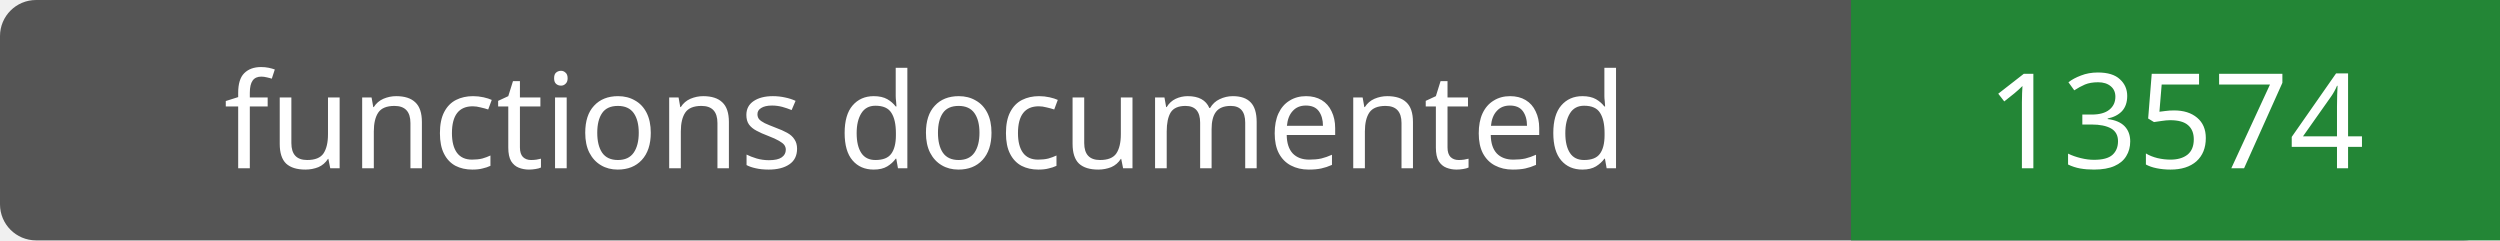
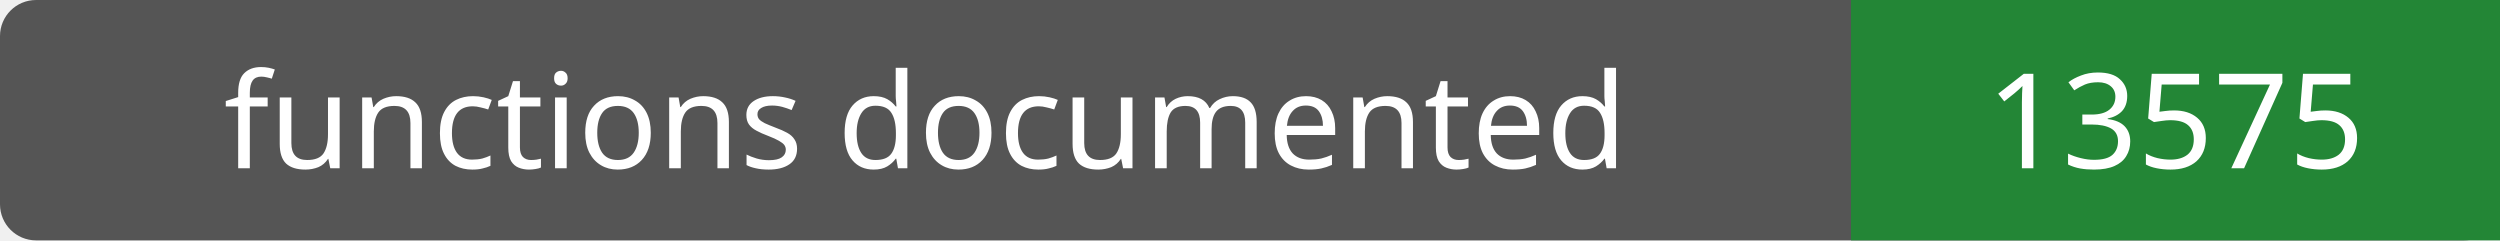
- <svg xmlns="http://www.w3.org/2000/svg" width="208" height="20" role="img" aria-label="functions documented: 13574">
+ <svg xmlns="http://www.w3.org/2000/svg" width="208" height="20" role="img" aria-label="functions documented: 13575">
  <rect width="208" height="20" rx="3" fill="#555" />
  <path fill="#238636" d="M154 0h54v20H154z" />
  <g fill="#fff" text-anchor="middle" font-family="Verdana,sans-serif" font-size="11">
    <text x="77.0" y="14">functions documented</text>
-     <text x="181.0" y="14">13574</text>
+     <text x="181.0" y="14">13575</text>
  </g>
</svg>
